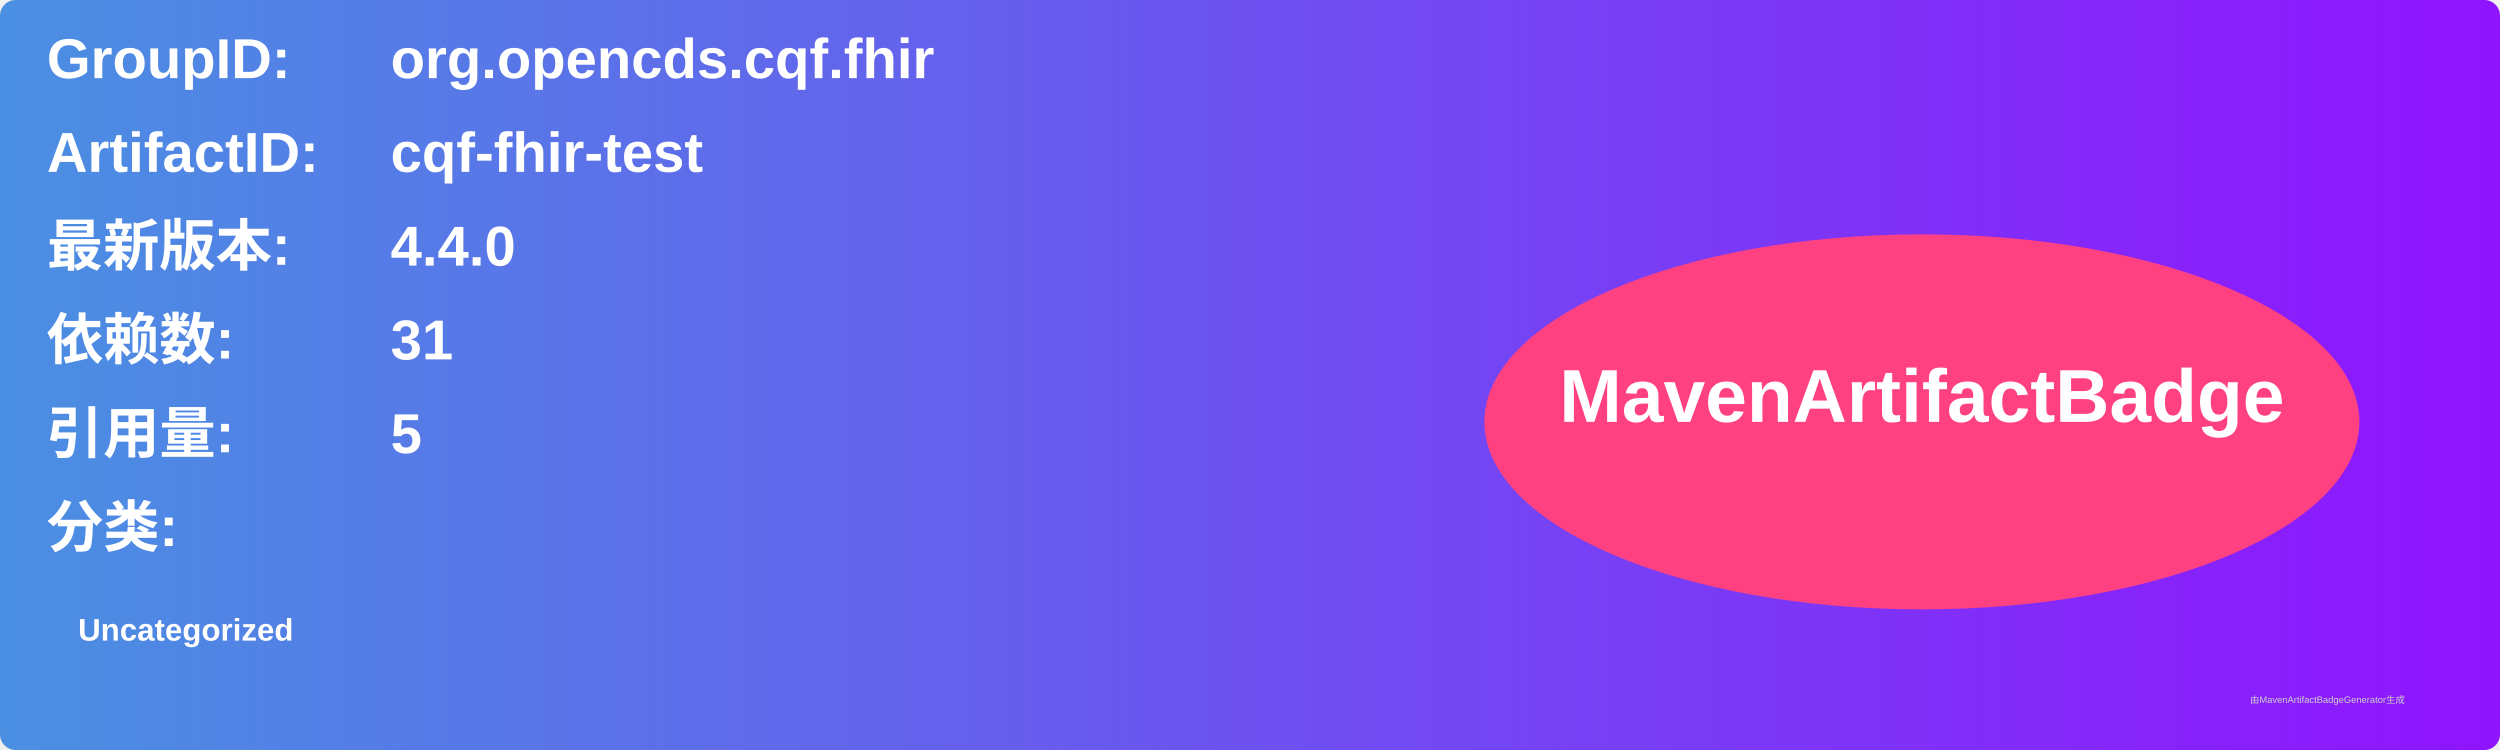
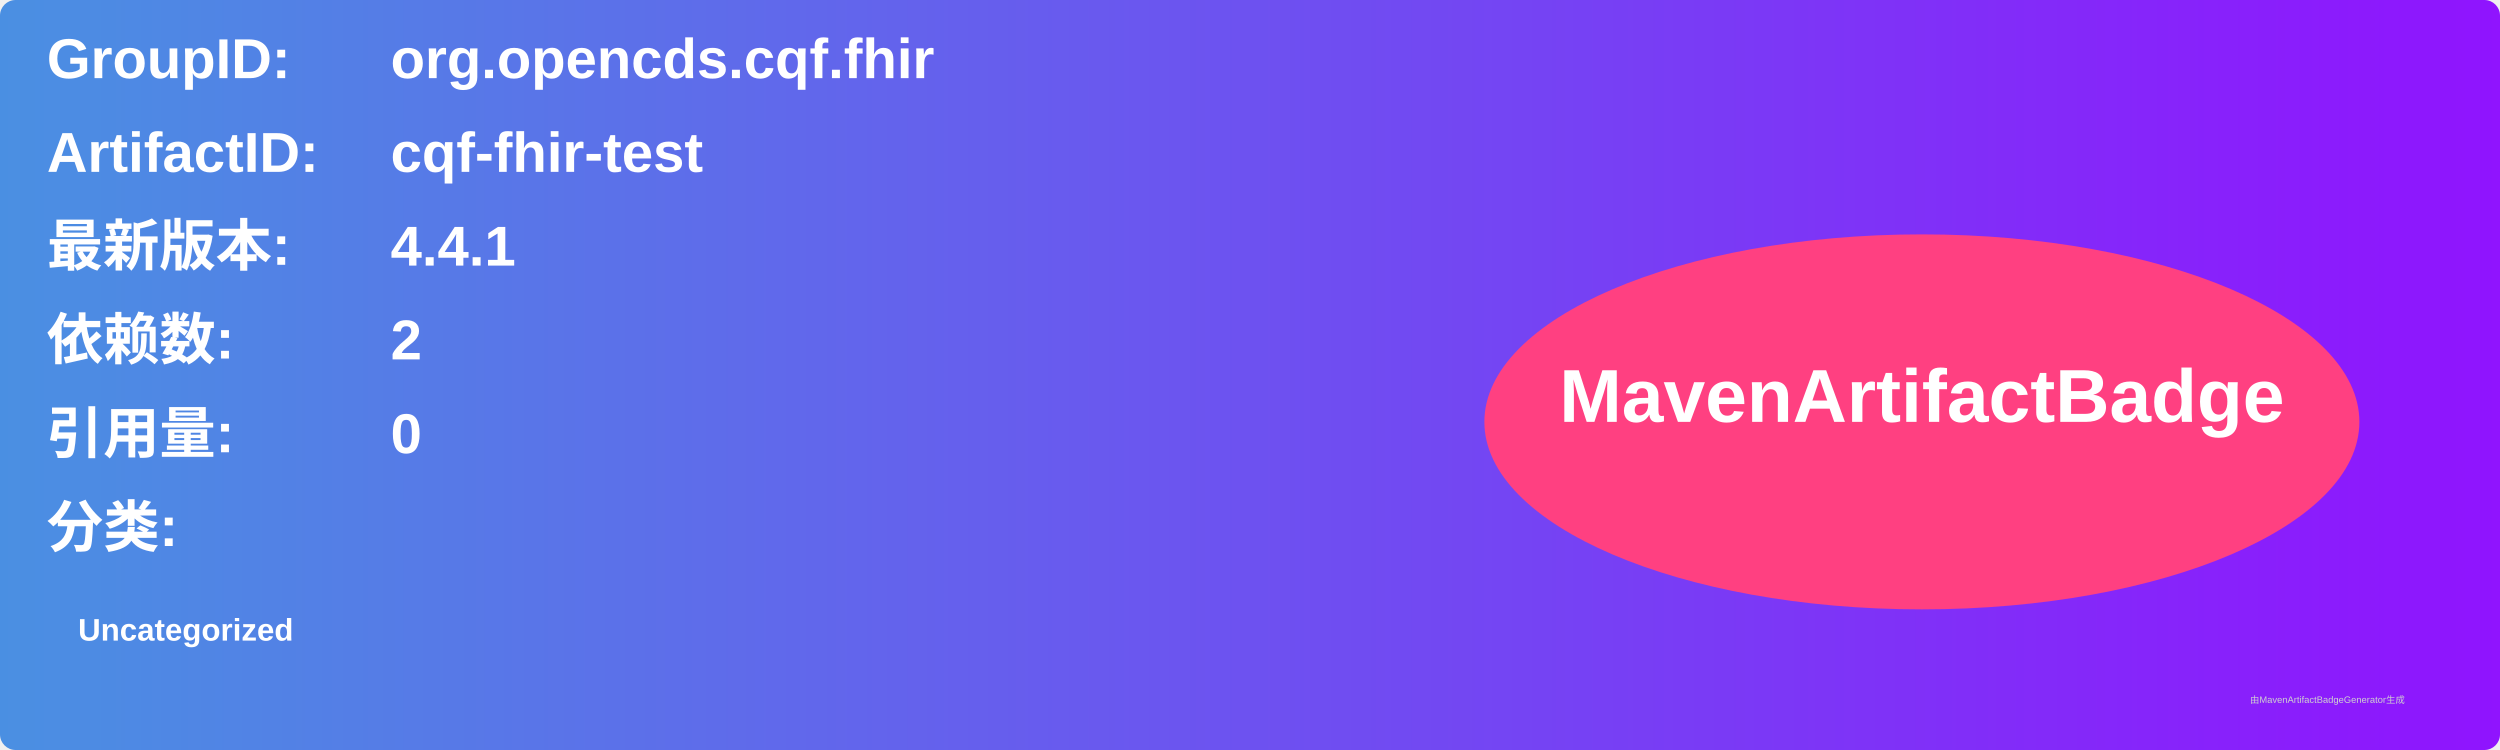
<svg xmlns="http://www.w3.org/2000/svg" width="800" height="240" viewBox="0 0 800 240">
  <linearGradient id="grad" x1="0%" y1="0%" x2="100%" y2="0%">
    <stop offset="0%" stop-color="#4a90e2" />
    <stop offset="100%" stop-color="#9013fe" />
  </linearGradient>
  <rect width="100%" height="100%" rx="5" ry="5" fill="url(#grad)" />
  <g transform="translate(15, 15)">
    <text x="0" y="10" font-family="Arial" font-size="18" fill="white" font-weight="bold" width="260">GroupID:</text>
    <text x="110" y="10" font-family="Arial" font-size="18" fill="white" font-weight="bold" width="460">org.opencds.cqf.fhir</text>
    <text x="0" y="40" font-family="Arial" font-size="18" fill="white" font-weight="bold" width="260">ArtifactID:</text>
    <text x="110" y="40" font-family="Arial" font-size="18" fill="white" font-weight="bold" width="460">cqf-fhir-test</text>
    <text x="0" y="70" font-family="Arial" font-size="18" fill="white" font-weight="bold">最新版本:</text>
    <text x="110" y="70" font-family="Arial" font-size="18" fill="white" font-weight="bold">
-       <tspan font-weight="bold">4.4.0</tspan>
+       <tspan font-weight="bold">4.4.1</tspan>
    </text>
    <text x="0" y="100" font-family="Arial" font-size="18" fill="white" font-weight="bold">依赖数: </text>
    <text x="110" y="100" font-family="Arial" font-size="18" fill="white">
-       <tspan font-weight="bold">31</tspan>
+       <tspan font-weight="bold">2</tspan>
    </text>
    <text x="0" y="130" font-family="Arial" font-size="18" fill="white" font-weight="bold">引用量: </text>
    <text x="110" y="130" font-family="Arial" font-size="18" fill="white">
-       <tspan font-weight="bold">5</tspan>
+       <tspan font-weight="bold">0</tspan>
    </text>
    <text x="0" y="160" font-family="Arial" font-size="18" fill="white" font-weight="bold">分类:</text>
    <text x="10" y="190" font-family="Arial" font-size="10" fill="white">
      <tspan font-weight="bold">Uncategorized</tspan>
    </text>
    <ellipse cx="600" cy="120" rx="140" ry="60" fill="#ff4081" />
    <text x="600" y="120" text-anchor="middle" font-family="Arial" font-size="24" fill="white" font-weight="bold">MavenArtifactBadge</text>
  </g>
  <text x="720" y="225" font-family="Arial" font-size="3" fill="#d0d0d0">由MavenArtifactBadgeGenerator生成</text>
</svg>
